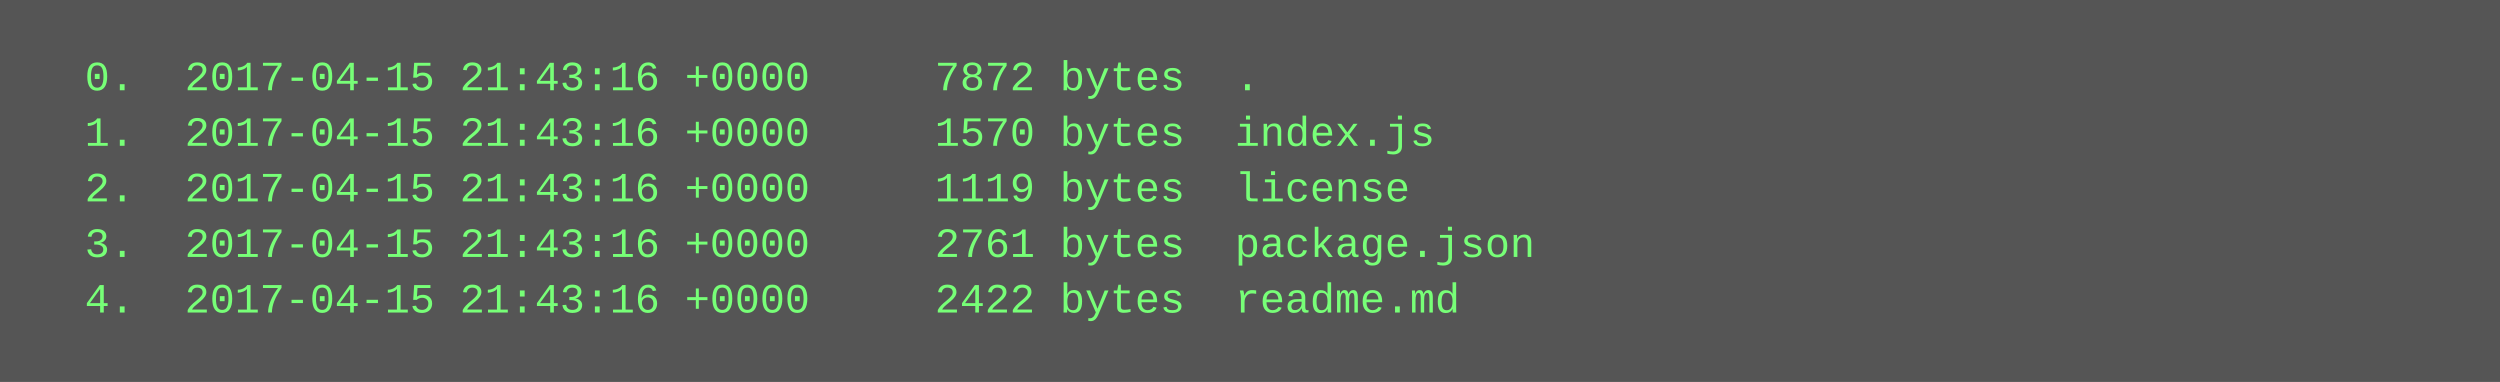
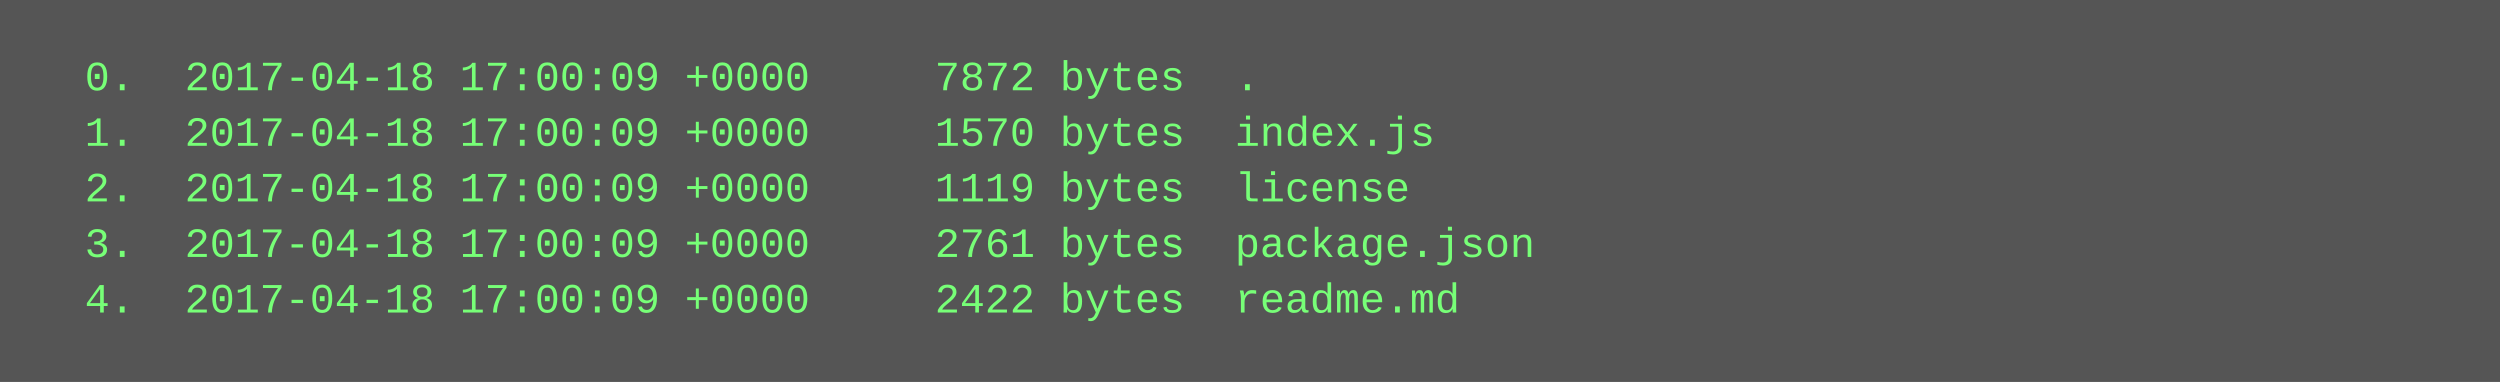
<svg xmlns="http://www.w3.org/2000/svg" height="110" width="720">
  <rect height="110" fill="#555" width="720" />
  <text fill="#7f7" font-family="Courier New" font-size="12" xml:space="preserve">
-     <tspan x="10" y="26">  0.  2017-04-15 21:43:16 +0000     7872 bytes  .</tspan>
-     <tspan x="10" y="42">  1.  2017-04-15 21:43:16 +0000     1570 bytes  index.js</tspan>
-     <tspan x="10" y="58">  2.  2017-04-15 21:43:16 +0000     1119 bytes  license</tspan>
-     <tspan x="10" y="74">  3.  2017-04-15 21:43:16 +0000     2761 bytes  package.json</tspan>
-     <tspan x="10" y="90">  4.  2017-04-15 21:43:16 +0000     2422 bytes  readme.md</tspan>
+     <tspan x="10" y="26">  0.  2017-04-18 17:00:09 +0000     7872 bytes  .</tspan>
+     <tspan x="10" y="42">  1.  2017-04-18 17:00:09 +0000     1570 bytes  index.js</tspan>
+     <tspan x="10" y="58">  2.  2017-04-18 17:00:09 +0000     1119 bytes  license</tspan>
+     <tspan x="10" y="74">  3.  2017-04-18 17:00:09 +0000     2761 bytes  package.json</tspan>
+     <tspan x="10" y="90">  4.  2017-04-18 17:00:09 +0000     2422 bytes  readme.md</tspan>
  </text>
</svg>
